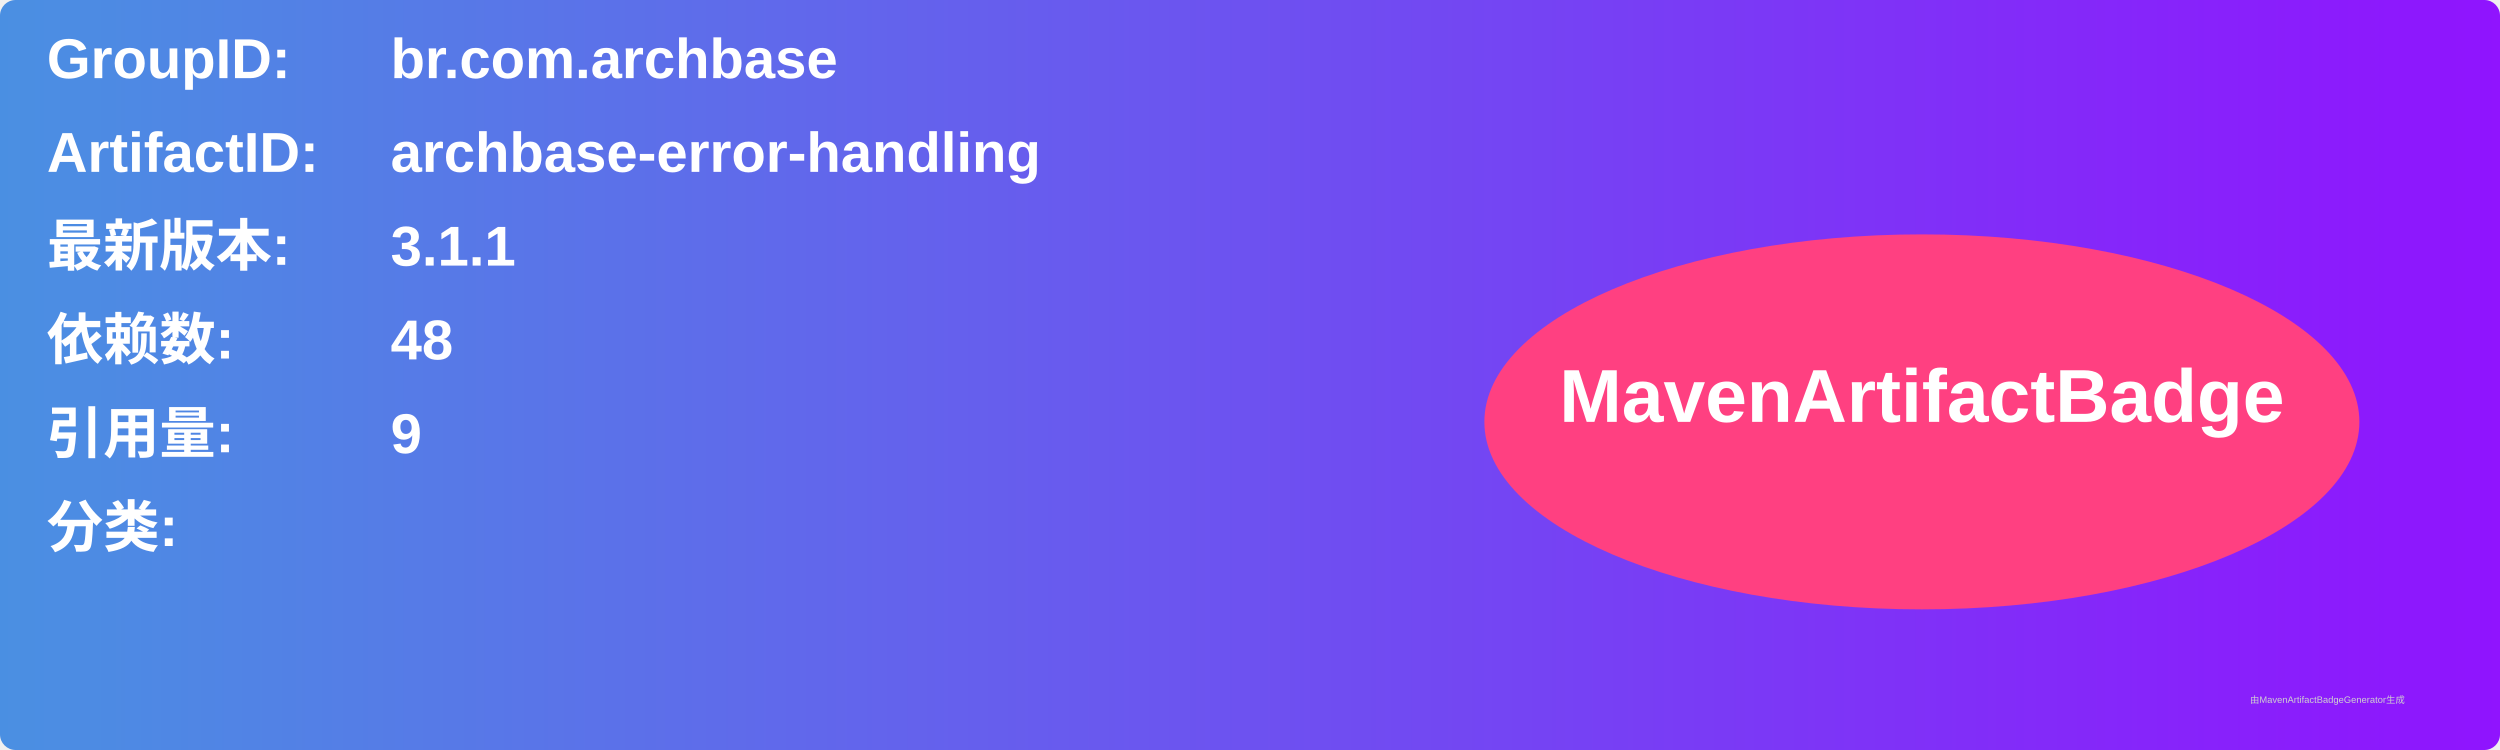
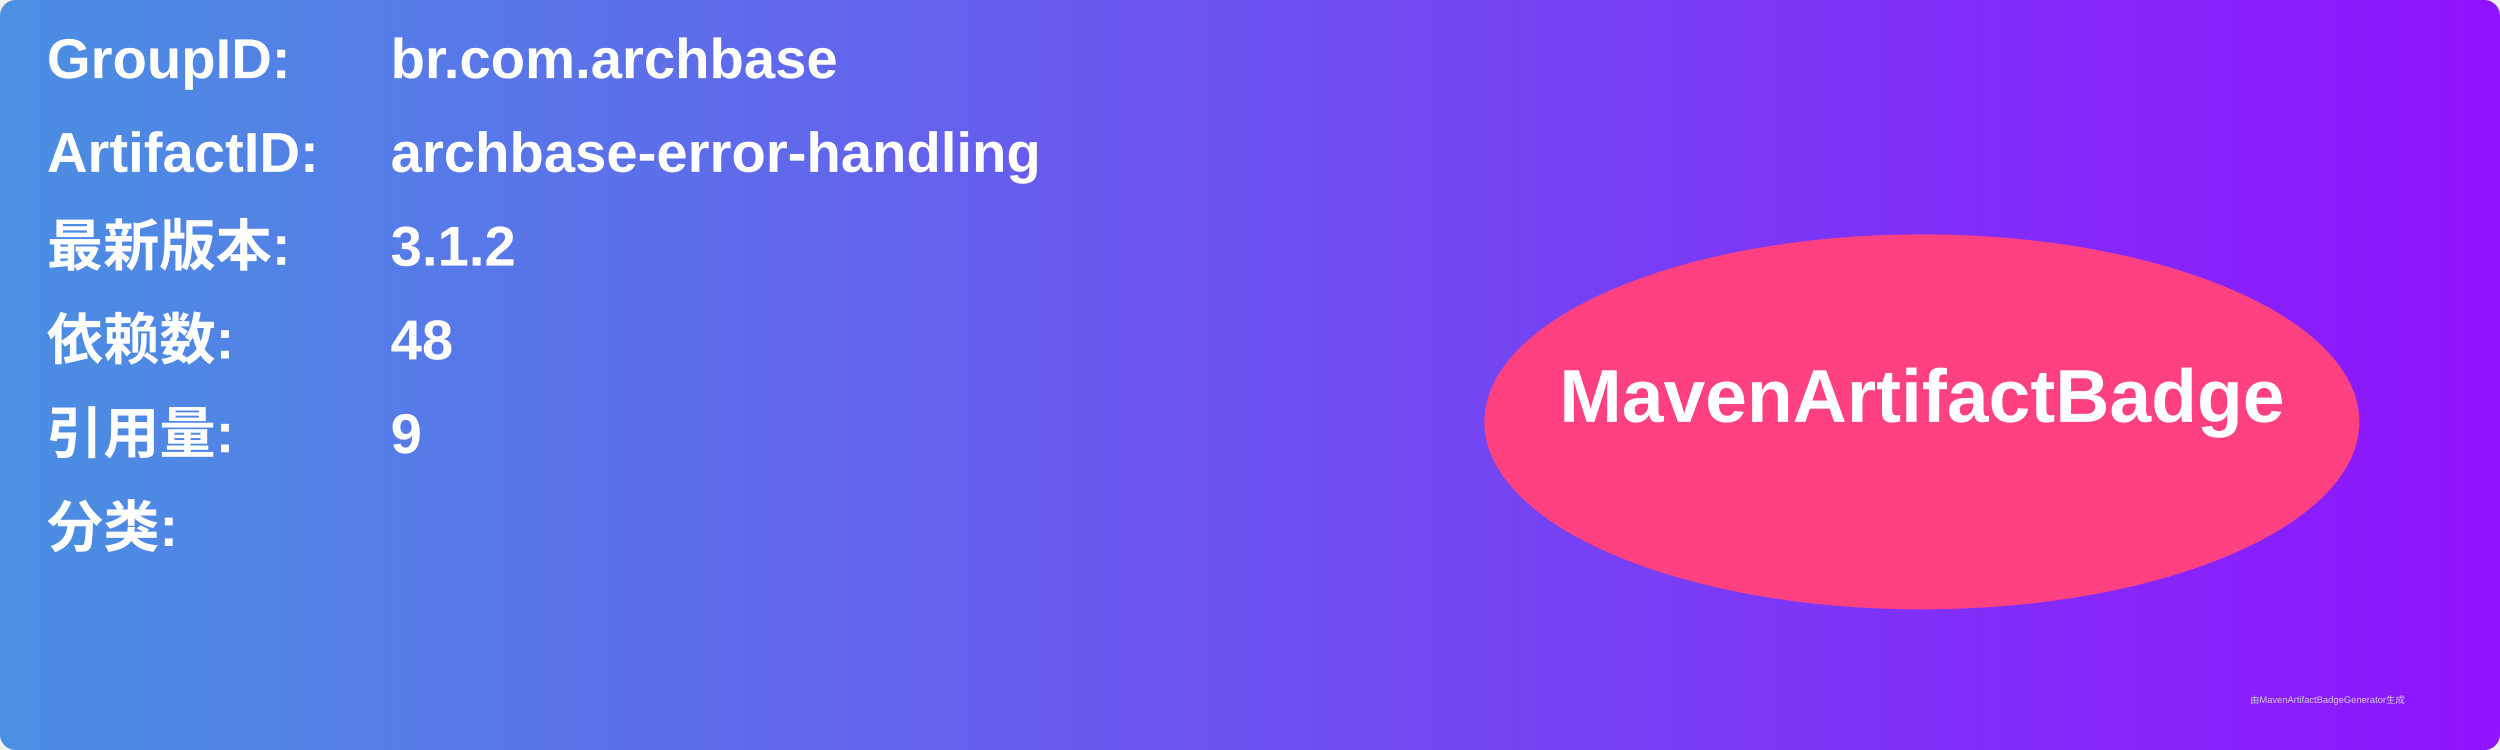
<svg xmlns="http://www.w3.org/2000/svg" width="800" height="240" viewBox="0 0 800 240">
  <linearGradient id="grad" x1="0%" y1="0%" x2="100%" y2="0%">
    <stop offset="0%" stop-color="#4a90e2" />
    <stop offset="100%" stop-color="#9013fe" />
  </linearGradient>
  <rect width="100%" height="100%" rx="5" ry="5" fill="url(#grad)" />
  <g transform="translate(15, 15)">
    <text x="0" y="10" font-family="Arial" font-size="18" fill="white" font-weight="bold" width="260">GroupID:</text>
    <text x="110" y="10" font-family="Arial" font-size="18" fill="white" font-weight="bold" width="460">br.com.archbase</text>
    <text x="0" y="40" font-family="Arial" font-size="18" fill="white" font-weight="bold" width="260">ArtifactID:</text>
    <text x="110" y="40" font-family="Arial" font-size="18" fill="white" font-weight="bold" width="460">archbase-error-handling</text>
    <text x="0" y="70" font-family="Arial" font-size="18" fill="white" font-weight="bold">最新版本:</text>
    <text x="110" y="70" font-family="Arial" font-size="18" fill="white" font-weight="bold">
-       <tspan font-weight="bold">3.1.1</tspan>
+       <tspan font-weight="bold">3.1.2</tspan>
    </text>
    <text x="0" y="100" font-family="Arial" font-size="18" fill="white" font-weight="bold">依赖数: </text>
    <text x="110" y="100" font-family="Arial" font-size="18" fill="white">
      <tspan font-weight="bold">48</tspan>
    </text>
    <text x="0" y="130" font-family="Arial" font-size="18" fill="white" font-weight="bold">引用量: </text>
    <text x="110" y="130" font-family="Arial" font-size="18" fill="white">
      <tspan font-weight="bold">9</tspan>
    </text>
    <text x="0" y="160" font-family="Arial" font-size="18" fill="white" font-weight="bold">分类:</text>
    <text x="10" y="190" font-family="Arial" font-size="10" fill="white">
      <tspan font-weight="bold" />
    </text>
    <ellipse cx="600" cy="120" rx="140" ry="60" fill="#ff4081" />
    <text x="600" y="120" text-anchor="middle" font-family="Arial" font-size="24" fill="white" font-weight="bold">MavenArtifactBadge</text>
  </g>
  <text x="720" y="225" font-family="Arial" font-size="3" fill="#d0d0d0">由MavenArtifactBadgeGenerator生成</text>
</svg>
